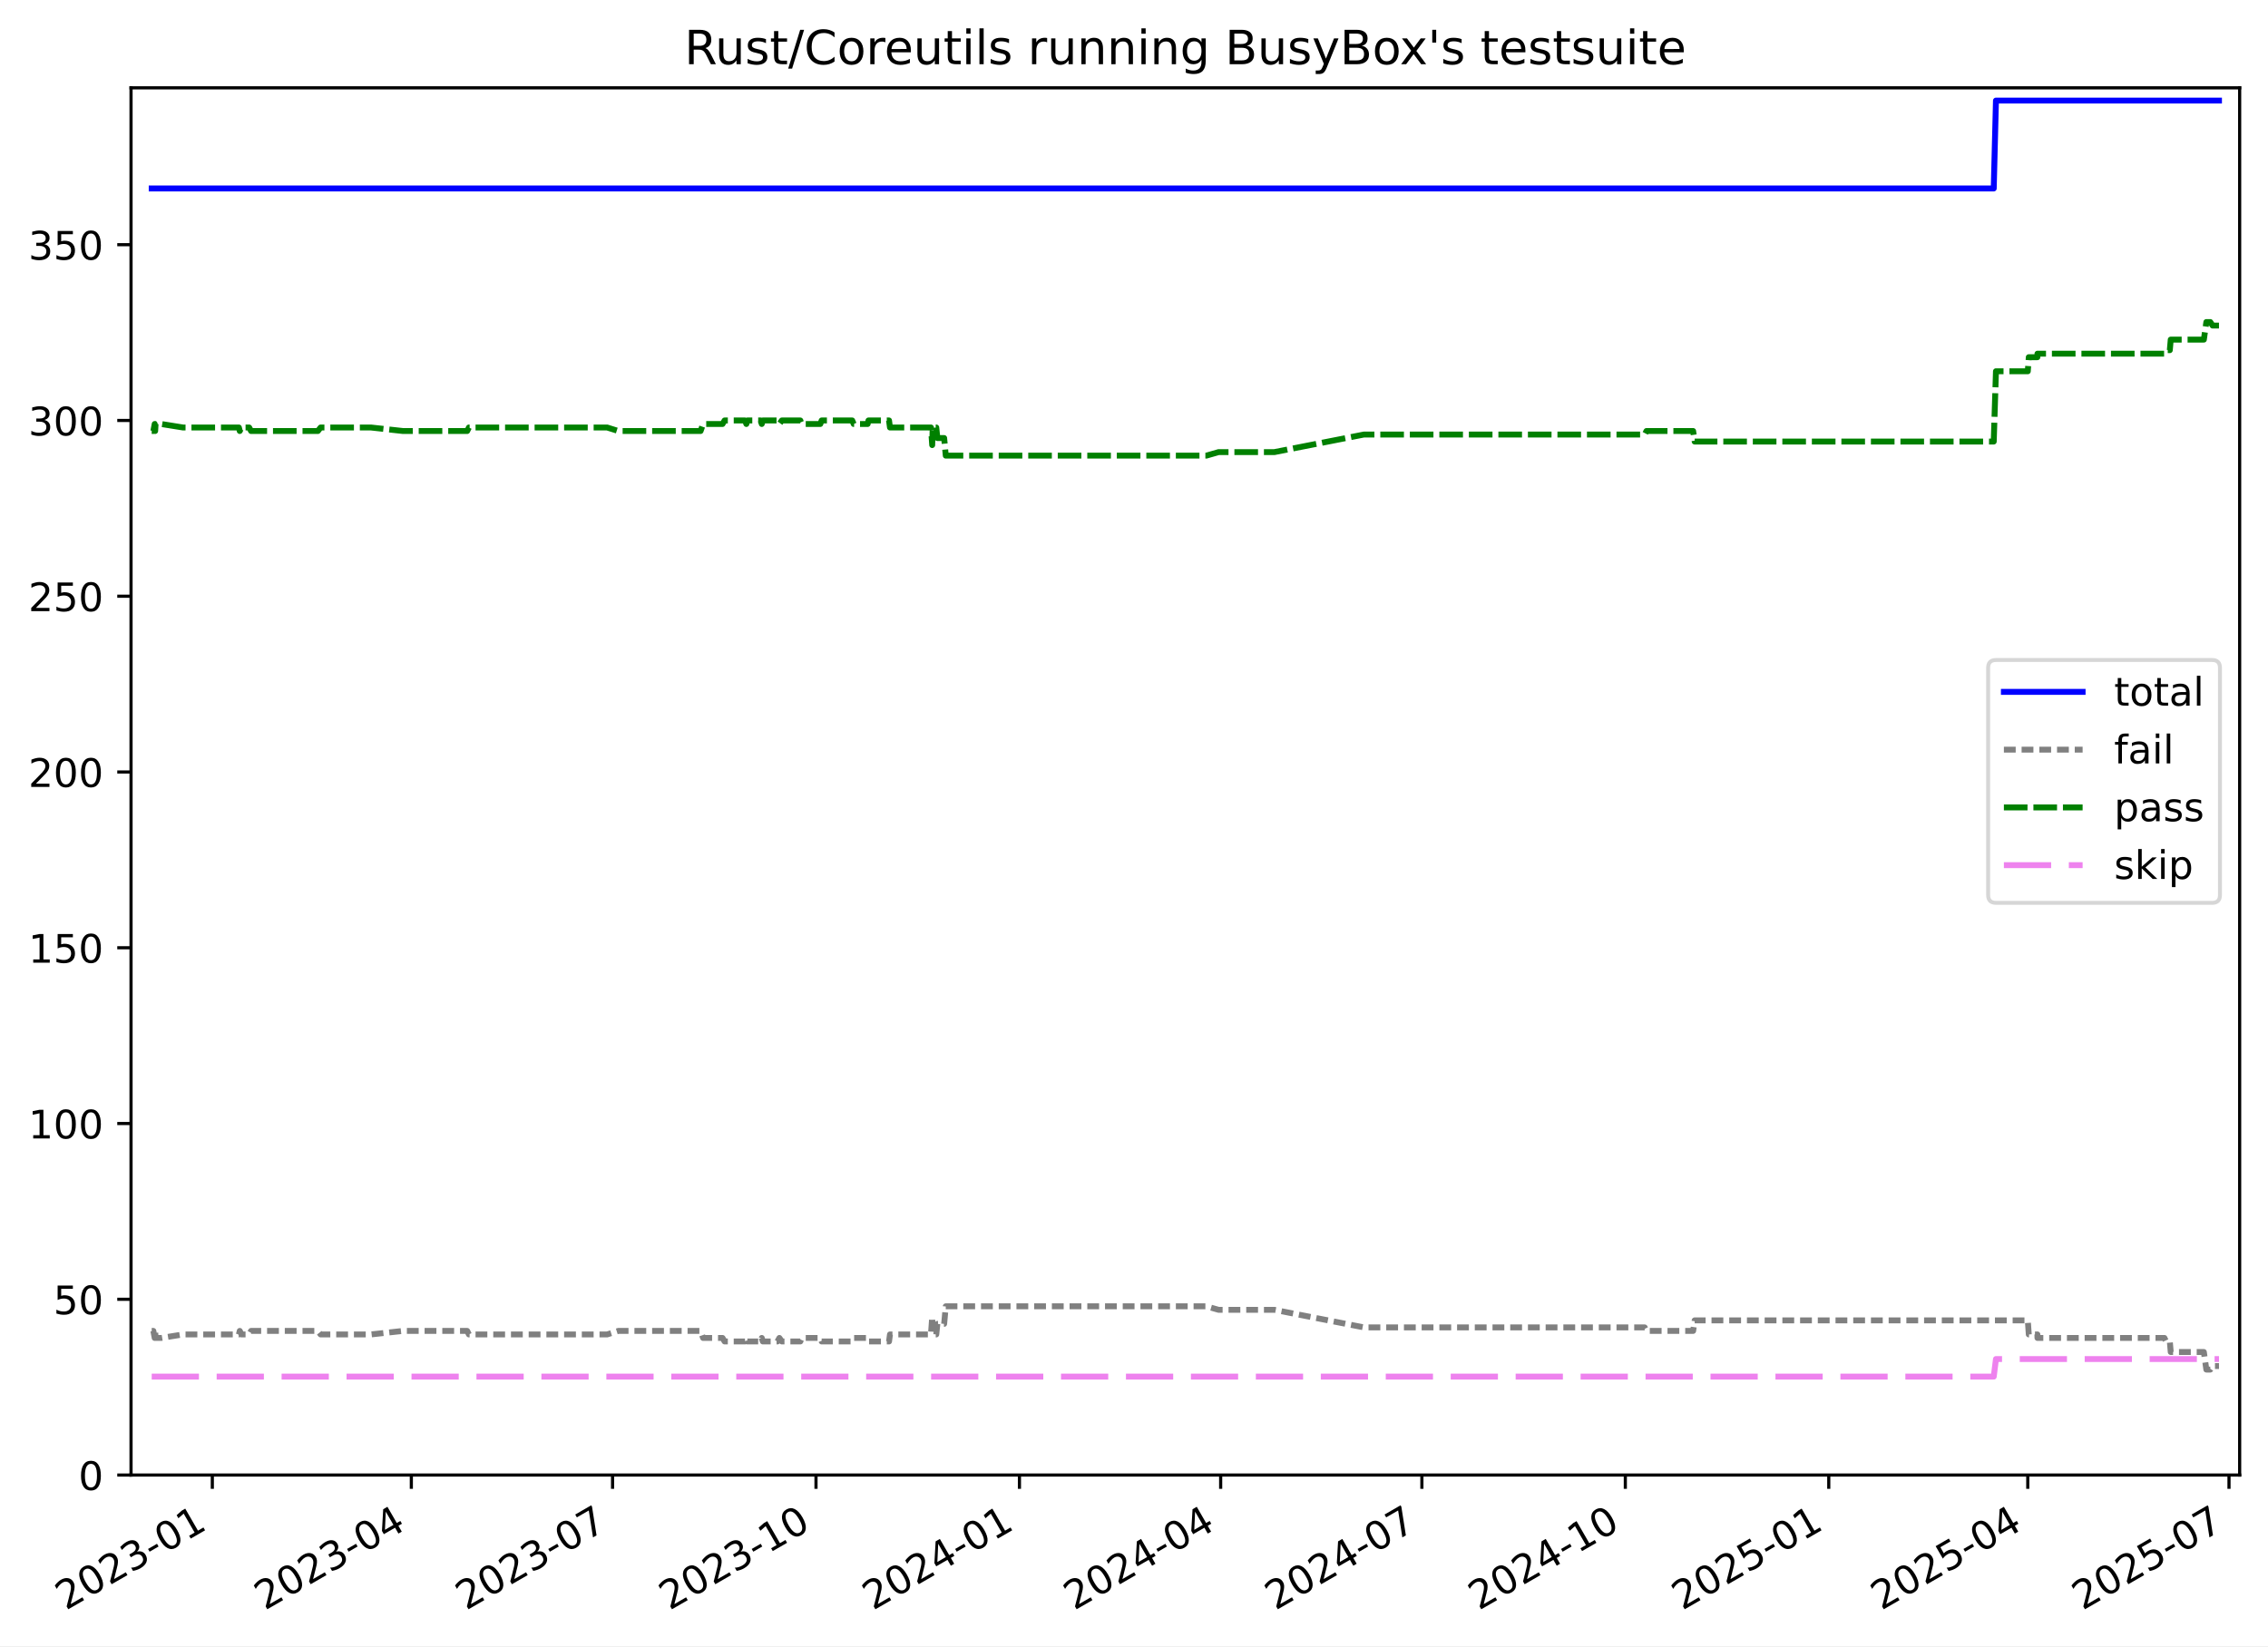
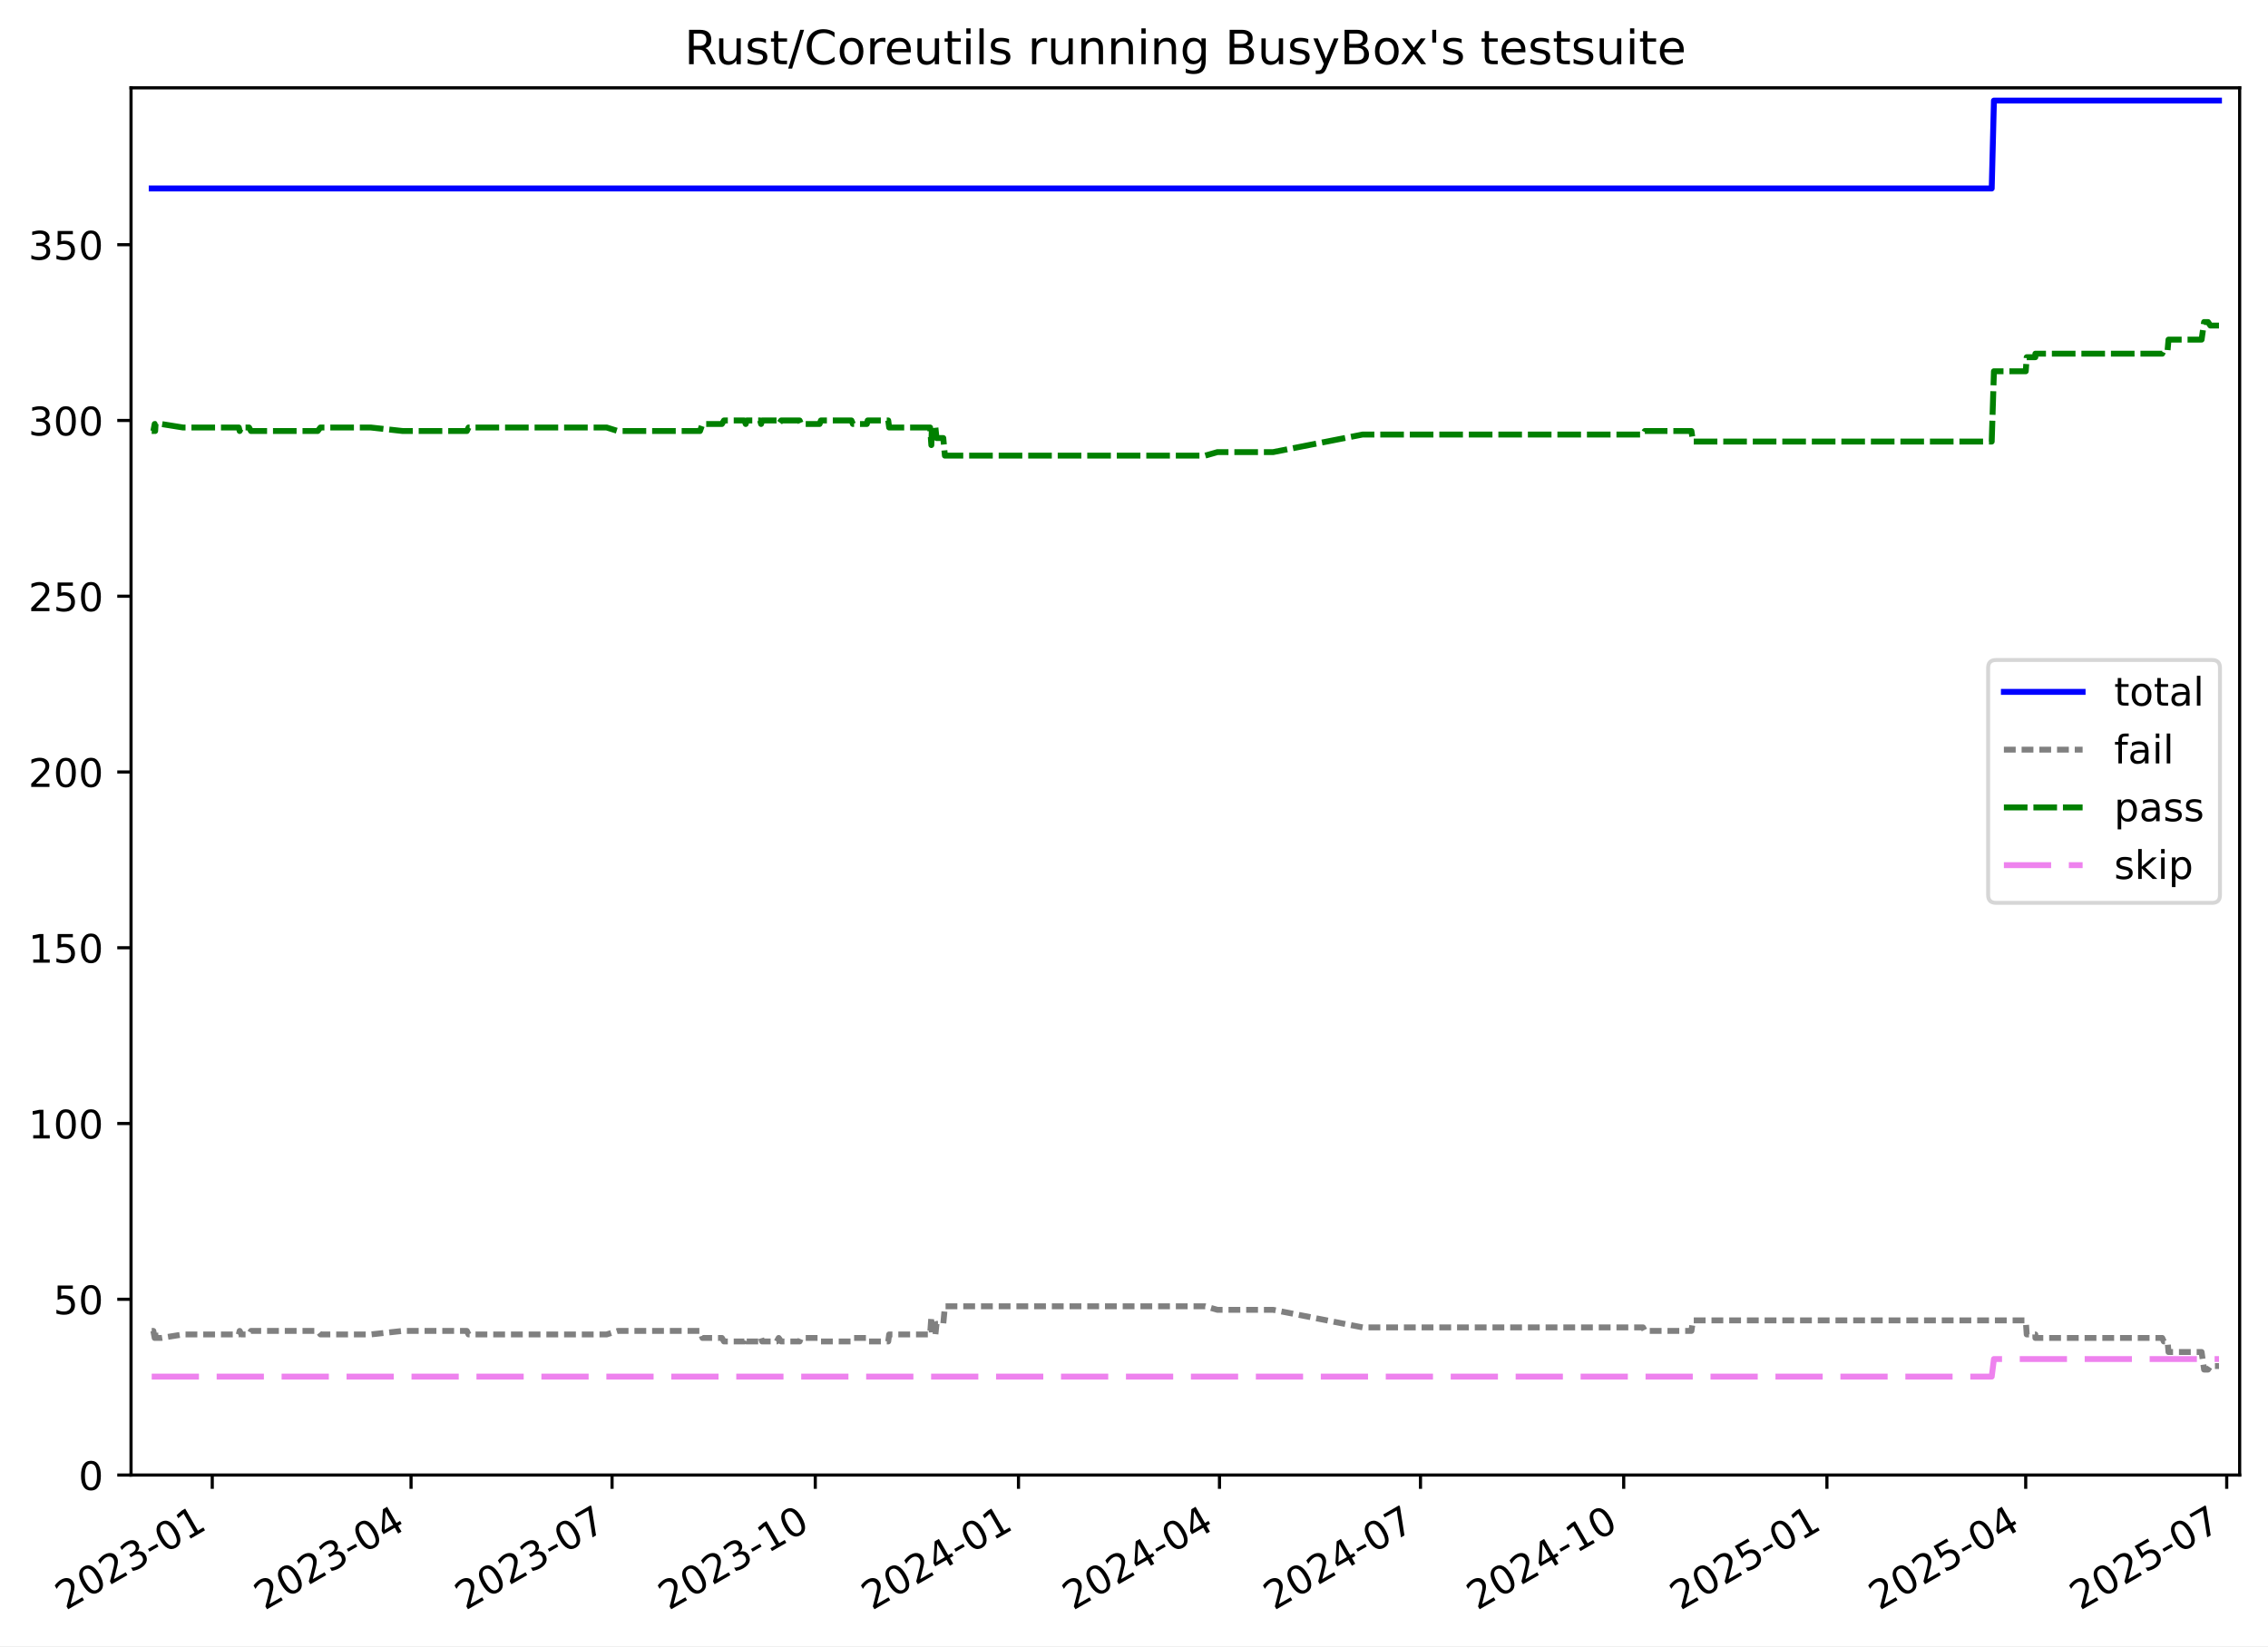
<svg xmlns="http://www.w3.org/2000/svg" xmlns:xlink="http://www.w3.org/1999/xlink" width="576.168pt" height="418.303pt" viewBox="0 0 576.168 418.303" version="1.1">
  <defs>
    <style type="text/css">*{stroke-linejoin: round; stroke-linecap: butt}</style>
  </defs>
  <g id="figure_1">
    <g id="patch_1">
      <path d="M -0 418.303  L 576.168 418.303  L 576.168 0  L -0 0  z " style="fill: #ffffff" />
    </g>
    <g id="axes_1">
      <g id="patch_2">
        <path d="M 33.288 374.83  L 568.967 374.83  L 568.967 22.318  L 33.288 22.318  z " style="fill: #ffffff" />
      </g>
      <g id="matplotlib.axis_1">
        <g id="xtick_1">
          <g id="line2d_1">
            <defs>
-               <path id="ma44387eeb8" d="M 0 0  L 0 3.5  " style="stroke: #000000; stroke-width: 0.8" />
+               <path id="mb02ea07ce1" d="M 0 0  L 0 3.5  " style="stroke: #000000; stroke-width: 0.8" />
            </defs>
            <g>
-               <use xlink:href="#ma44387eeb8" x="53.938" y="374.83" style="stroke: #000000; stroke-width: 0.8" />
+               <use xlink:href="#mb02ea07ce1" x="53.921" y="374.83" style="stroke: #000000; stroke-width: 0.8" />
            </g>
          </g>
          <g id="text_1">
-             <g transform="translate(16.71353 409.302) rotate(-30) scale(0.1 -0.1)">
+             <g transform="translate(16.69661 409.302) rotate(-30) scale(0.1 -0.1)">
              <defs>
                <path id="DejaVuSans-32" d="M 1228 531  L 3431 531  L 3431 0  L 469 0  L 469 531  Q 828 903 1448 1529  Q 2069 2156 2228 2338  Q 2531 2678 2651 2914  Q 2772 3150 2772 3378  Q 2772 3750 2511 3984  Q 2250 4219 1831 4219  Q 1534 4219 1204 4116  Q 875 4013 500 3803  L 500 4441  Q 881 4594 1212 4672  Q 1544 4750 1819 4750  Q 2544 4750 2975 4387  Q 3406 4025 3406 3419  Q 3406 3131 3298 2873  Q 3191 2616 2906 2266  Q 2828 2175 2409 1742  Q 1991 1309 1228 531  z " transform="scale(0.015625)" />
                <path id="DejaVuSans-30" d="M 2034 4250  Q 1547 4250 1301 3770  Q 1056 3291 1056 2328  Q 1056 1369 1301 889  Q 1547 409 2034 409  Q 2525 409 2770 889  Q 3016 1369 3016 2328  Q 3016 3291 2770 3770  Q 2525 4250 2034 4250  z M 2034 4750  Q 2819 4750 3233 4129  Q 3647 3509 3647 2328  Q 3647 1150 3233 529  Q 2819 -91 2034 -91  Q 1250 -91 836 529  Q 422 1150 422 2328  Q 422 3509 836 4129  Q 1250 4750 2034 4750  z " transform="scale(0.015625)" />
                <path id="DejaVuSans-33" d="M 2597 2516  Q 3050 2419 3304 2112  Q 3559 1806 3559 1356  Q 3559 666 3084 287  Q 2609 -91 1734 -91  Q 1441 -91 1130 -33  Q 819 25 488 141  L 488 750  Q 750 597 1062 519  Q 1375 441 1716 441  Q 2309 441 2620 675  Q 2931 909 2931 1356  Q 2931 1769 2642 2001  Q 2353 2234 1838 2234  L 1294 2234  L 1294 2753  L 1863 2753  Q 2328 2753 2575 2939  Q 2822 3125 2822 3475  Q 2822 3834 2567 4026  Q 2313 4219 1838 4219  Q 1578 4219 1281 4162  Q 984 4106 628 3988  L 628 4550  Q 988 4650 1302 4700  Q 1616 4750 1894 4750  Q 2613 4750 3031 4423  Q 3450 4097 3450 3541  Q 3450 3153 3228 2886  Q 3006 2619 2597 2516  z " transform="scale(0.015625)" />
                <path id="DejaVuSans-2d" d="M 313 2009  L 1997 2009  L 1997 1497  L 313 1497  L 313 2009  z " transform="scale(0.015625)" />
                <path id="DejaVuSans-31" d="M 794 531  L 1825 531  L 1825 4091  L 703 3866  L 703 4441  L 1819 4666  L 2450 4666  L 2450 531  L 3481 531  L 3481 0  L 794 0  L 794 531  z " transform="scale(0.015625)" />
              </defs>
              <use xlink:href="#DejaVuSans-32" />
              <use xlink:href="#DejaVuSans-30" x="63.623" />
              <use xlink:href="#DejaVuSans-32" x="127.246" />
              <use xlink:href="#DejaVuSans-33" x="190.869" />
              <use xlink:href="#DejaVuSans-2d" x="254.492" />
              <use xlink:href="#DejaVuSans-30" x="290.576" />
              <use xlink:href="#DejaVuSans-31" x="354.199" />
            </g>
          </g>
        </g>
        <g id="xtick_2">
          <g id="line2d_2">
            <g>
-               <use xlink:href="#ma44387eeb8" x="104.497" y="374.83" style="stroke: #000000; stroke-width: 0.8" />
+               <use xlink:href="#mb02ea07ce1" x="104.424" y="374.83" style="stroke: #000000; stroke-width: 0.8" />
            </g>
          </g>
          <g id="text_2">
-             <g transform="translate(67.27169 409.302) rotate(-30) scale(0.1 -0.1)">
+             <g transform="translate(67.19921 409.302) rotate(-30) scale(0.1 -0.1)">
              <defs>
                <path id="DejaVuSans-34" d="M 2419 4116  L 825 1625  L 2419 1625  L 2419 4116  z M 2253 4666  L 3047 4666  L 3047 1625  L 3713 1625  L 3713 1100  L 3047 1100  L 3047 0  L 2419 0  L 2419 1100  L 313 1100  L 313 1709  L 2253 4666  z " transform="scale(0.015625)" />
              </defs>
              <use xlink:href="#DejaVuSans-32" />
              <use xlink:href="#DejaVuSans-30" x="63.623" />
              <use xlink:href="#DejaVuSans-32" x="127.246" />
              <use xlink:href="#DejaVuSans-33" x="190.869" />
              <use xlink:href="#DejaVuSans-2d" x="254.492" />
              <use xlink:href="#DejaVuSans-30" x="290.576" />
              <use xlink:href="#DejaVuSans-34" x="354.199" />
            </g>
          </g>
        </g>
        <g id="xtick_3">
          <g id="line2d_3">
            <g>
-               <use xlink:href="#ma44387eeb8" x="155.616" y="374.83" style="stroke: #000000; stroke-width: 0.8" />
+               <use xlink:href="#mb02ea07ce1" x="155.488" y="374.83" style="stroke: #000000; stroke-width: 0.8" />
            </g>
          </g>
          <g id="text_3">
-             <g transform="translate(118.3916 409.302) rotate(-30) scale(0.1 -0.1)">
+             <g transform="translate(118.263 409.302) rotate(-30) scale(0.1 -0.1)">
              <defs>
                <path id="DejaVuSans-37" d="M 525 4666  L 3525 4666  L 3525 4397  L 1831 0  L 1172 0  L 2766 4134  L 525 4134  L 525 4666  z " transform="scale(0.015625)" />
              </defs>
              <use xlink:href="#DejaVuSans-32" />
              <use xlink:href="#DejaVuSans-30" x="63.623" />
              <use xlink:href="#DejaVuSans-32" x="127.246" />
              <use xlink:href="#DejaVuSans-33" x="190.869" />
              <use xlink:href="#DejaVuSans-2d" x="254.492" />
              <use xlink:href="#DejaVuSans-30" x="290.576" />
              <use xlink:href="#DejaVuSans-37" x="354.199" />
            </g>
          </g>
        </g>
        <g id="xtick_4">
          <g id="line2d_4">
            <g>
-               <use xlink:href="#ma44387eeb8" x="207.298" y="374.83" style="stroke: #000000; stroke-width: 0.8" />
+               <use xlink:href="#mb02ea07ce1" x="207.113" y="374.83" style="stroke: #000000; stroke-width: 0.8" />
            </g>
          </g>
          <g id="text_4">
-             <g transform="translate(170.0733 409.302) rotate(-30) scale(0.1 -0.1)">
+             <g transform="translate(169.8878 409.302) rotate(-30) scale(0.1 -0.1)">
              <use xlink:href="#DejaVuSans-32" />
              <use xlink:href="#DejaVuSans-30" x="63.623" />
              <use xlink:href="#DejaVuSans-32" x="127.246" />
              <use xlink:href="#DejaVuSans-33" x="190.869" />
              <use xlink:href="#DejaVuSans-2d" x="254.492" />
              <use xlink:href="#DejaVuSans-31" x="290.576" />
              <use xlink:href="#DejaVuSans-30" x="354.199" />
            </g>
          </g>
        </g>
        <g id="xtick_5">
          <g id="line2d_5">
            <g>
-               <use xlink:href="#ma44387eeb8" x="258.98" y="374.83" style="stroke: #000000; stroke-width: 0.8" />
+               <use xlink:href="#mb02ea07ce1" x="258.738" y="374.83" style="stroke: #000000; stroke-width: 0.8" />
            </g>
          </g>
          <g id="text_5">
-             <g transform="translate(221.7549 409.302) rotate(-30) scale(0.1 -0.1)">
+             <g transform="translate(221.5127 409.302) rotate(-30) scale(0.1 -0.1)">
              <use xlink:href="#DejaVuSans-32" />
              <use xlink:href="#DejaVuSans-30" x="63.623" />
              <use xlink:href="#DejaVuSans-32" x="127.246" />
              <use xlink:href="#DejaVuSans-34" x="190.869" />
              <use xlink:href="#DejaVuSans-2d" x="254.492" />
              <use xlink:href="#DejaVuSans-30" x="290.576" />
              <use xlink:href="#DejaVuSans-31" x="354.199" />
            </g>
          </g>
        </g>
        <g id="xtick_6">
          <g id="line2d_6">
            <g>
-               <use xlink:href="#ma44387eeb8" x="310.1" y="374.83" style="stroke: #000000; stroke-width: 0.8" />
+               <use xlink:href="#mb02ea07ce1" x="309.801" y="374.83" style="stroke: #000000; stroke-width: 0.8" />
            </g>
          </g>
          <g id="text_6">
-             <g transform="translate(272.8748 409.302) rotate(-30) scale(0.1 -0.1)">
+             <g transform="translate(272.5765 409.302) rotate(-30) scale(0.1 -0.1)">
              <use xlink:href="#DejaVuSans-32" />
              <use xlink:href="#DejaVuSans-30" x="63.623" />
              <use xlink:href="#DejaVuSans-32" x="127.246" />
              <use xlink:href="#DejaVuSans-34" x="190.869" />
              <use xlink:href="#DejaVuSans-2d" x="254.492" />
              <use xlink:href="#DejaVuSans-30" x="290.576" />
              <use xlink:href="#DejaVuSans-34" x="354.199" />
            </g>
          </g>
        </g>
        <g id="xtick_7">
          <g id="line2d_7">
            <g>
-               <use xlink:href="#ma44387eeb8" x="361.22" y="374.83" style="stroke: #000000; stroke-width: 0.8" />
+               <use xlink:href="#mb02ea07ce1" x="360.865" y="374.83" style="stroke: #000000; stroke-width: 0.8" />
            </g>
          </g>
          <g id="text_7">
-             <g transform="translate(323.9948 409.302) rotate(-30) scale(0.1 -0.1)">
+             <g transform="translate(323.6402 409.302) rotate(-30) scale(0.1 -0.1)">
              <use xlink:href="#DejaVuSans-32" />
              <use xlink:href="#DejaVuSans-30" x="63.623" />
              <use xlink:href="#DejaVuSans-32" x="127.246" />
              <use xlink:href="#DejaVuSans-34" x="190.869" />
              <use xlink:href="#DejaVuSans-2d" x="254.492" />
              <use xlink:href="#DejaVuSans-30" x="290.576" />
              <use xlink:href="#DejaVuSans-37" x="354.199" />
            </g>
          </g>
        </g>
        <g id="xtick_8">
          <g id="line2d_8">
            <g>
-               <use xlink:href="#ma44387eeb8" x="412.901" y="374.83" style="stroke: #000000; stroke-width: 0.8" />
+               <use xlink:href="#mb02ea07ce1" x="412.49" y="374.83" style="stroke: #000000; stroke-width: 0.8" />
            </g>
          </g>
          <g id="text_8">
-             <g transform="translate(375.6764 409.302) rotate(-30) scale(0.1 -0.1)">
+             <g transform="translate(375.2651 409.302) rotate(-30) scale(0.1 -0.1)">
              <use xlink:href="#DejaVuSans-32" />
              <use xlink:href="#DejaVuSans-30" x="63.623" />
              <use xlink:href="#DejaVuSans-32" x="127.246" />
              <use xlink:href="#DejaVuSans-34" x="190.869" />
              <use xlink:href="#DejaVuSans-2d" x="254.492" />
              <use xlink:href="#DejaVuSans-31" x="290.576" />
              <use xlink:href="#DejaVuSans-30" x="354.199" />
            </g>
          </g>
        </g>
        <g id="xtick_9">
          <g id="line2d_9">
            <g>
-               <use xlink:href="#ma44387eeb8" x="464.583" y="374.83" style="stroke: #000000; stroke-width: 0.8" />
+               <use xlink:href="#mb02ea07ce1" x="464.115" y="374.83" style="stroke: #000000; stroke-width: 0.8" />
            </g>
          </g>
          <g id="text_9">
-             <g transform="translate(427.3581 409.302) rotate(-30) scale(0.1 -0.1)">
+             <g transform="translate(426.89 409.302) rotate(-30) scale(0.1 -0.1)">
              <defs>
                <path id="DejaVuSans-35" d="M 691 4666  L 3169 4666  L 3169 4134  L 1269 4134  L 1269 2991  Q 1406 3038 1543 3061  Q 1681 3084 1819 3084  Q 2600 3084 3056 2656  Q 3513 2228 3513 1497  Q 3513 744 3044 326  Q 2575 -91 1722 -91  Q 1428 -91 1123 -41  Q 819 9 494 109  L 494 744  Q 775 591 1075 516  Q 1375 441 1709 441  Q 2250 441 2565 725  Q 2881 1009 2881 1497  Q 2881 1984 2565 2268  Q 2250 2553 1709 2553  Q 1456 2553 1204 2497  Q 953 2441 691 2322  L 691 4666  z " transform="scale(0.015625)" />
              </defs>
              <use xlink:href="#DejaVuSans-32" />
              <use xlink:href="#DejaVuSans-30" x="63.623" />
              <use xlink:href="#DejaVuSans-32" x="127.246" />
              <use xlink:href="#DejaVuSans-35" x="190.869" />
              <use xlink:href="#DejaVuSans-2d" x="254.492" />
              <use xlink:href="#DejaVuSans-30" x="290.576" />
              <use xlink:href="#DejaVuSans-31" x="354.199" />
            </g>
          </g>
        </g>
        <g id="xtick_10">
          <g id="line2d_10">
            <g>
-               <use xlink:href="#ma44387eeb8" x="515.141" y="374.83" style="stroke: #000000; stroke-width: 0.8" />
+               <use xlink:href="#mb02ea07ce1" x="514.617" y="374.83" style="stroke: #000000; stroke-width: 0.8" />
            </g>
          </g>
          <g id="text_10">
-             <g transform="translate(477.9163 409.302) rotate(-30) scale(0.1 -0.1)">
+             <g transform="translate(477.3926 409.302) rotate(-30) scale(0.1 -0.1)">
              <use xlink:href="#DejaVuSans-32" />
              <use xlink:href="#DejaVuSans-30" x="63.623" />
              <use xlink:href="#DejaVuSans-32" x="127.246" />
              <use xlink:href="#DejaVuSans-35" x="190.869" />
              <use xlink:href="#DejaVuSans-2d" x="254.492" />
              <use xlink:href="#DejaVuSans-30" x="290.576" />
              <use xlink:href="#DejaVuSans-34" x="354.199" />
            </g>
          </g>
        </g>
        <g id="xtick_11">
          <g id="line2d_11">
            <g>
-               <use xlink:href="#ma44387eeb8" x="566.261" y="374.83" style="stroke: #000000; stroke-width: 0.8" />
+               <use xlink:href="#mb02ea07ce1" x="565.681" y="374.83" style="stroke: #000000; stroke-width: 0.8" />
            </g>
          </g>
          <g id="text_11">
-             <g transform="translate(529.0362 409.302) rotate(-30) scale(0.1 -0.1)">
+             <g transform="translate(528.4563 409.302) rotate(-30) scale(0.1 -0.1)">
              <use xlink:href="#DejaVuSans-32" />
              <use xlink:href="#DejaVuSans-30" x="63.623" />
              <use xlink:href="#DejaVuSans-32" x="127.246" />
              <use xlink:href="#DejaVuSans-35" x="190.869" />
              <use xlink:href="#DejaVuSans-2d" x="254.492" />
              <use xlink:href="#DejaVuSans-30" x="290.576" />
              <use xlink:href="#DejaVuSans-37" x="354.199" />
            </g>
          </g>
        </g>
      </g>
      <g id="matplotlib.axis_2">
        <g id="ytick_1">
          <g id="line2d_12">
            <defs>
-               <path id="mda2f34e449" d="M 0 0  L -3.5 0  " style="stroke: #000000; stroke-width: 0.8" />
+               <path id="mafbfafbec5" d="M 0 0  L -3.5 0  " style="stroke: #000000; stroke-width: 0.8" />
            </defs>
            <g>
-               <use xlink:href="#mda2f34e449" x="33.288" y="374.83" style="stroke: #000000; stroke-width: 0.8" />
+               <use xlink:href="#mafbfafbec5" x="33.288" y="374.83" style="stroke: #000000; stroke-width: 0.8" />
            </g>
          </g>
          <g id="text_12">
            <g transform="translate(19.925 378.6293) scale(0.1 -0.1)">
              <use xlink:href="#DejaVuSans-30" />
            </g>
          </g>
        </g>
        <g id="ytick_2">
          <g id="line2d_13">
            <g>
-               <use xlink:href="#mda2f34e449" x="33.288" y="330.167" style="stroke: #000000; stroke-width: 0.8" />
+               <use xlink:href="#mafbfafbec5" x="33.288" y="330.167" style="stroke: #000000; stroke-width: 0.8" />
            </g>
          </g>
          <g id="text_13">
            <g transform="translate(13.5625 333.9657) scale(0.1 -0.1)">
              <use xlink:href="#DejaVuSans-35" />
              <use xlink:href="#DejaVuSans-30" x="63.623" />
            </g>
          </g>
        </g>
        <g id="ytick_3">
          <g id="line2d_14">
            <g>
-               <use xlink:href="#mda2f34e449" x="33.288" y="285.503" style="stroke: #000000; stroke-width: 0.8" />
+               <use xlink:href="#mafbfafbec5" x="33.288" y="285.503" style="stroke: #000000; stroke-width: 0.8" />
            </g>
          </g>
          <g id="text_14">
            <g transform="translate(7.2 289.3021) scale(0.1 -0.1)">
              <use xlink:href="#DejaVuSans-31" />
              <use xlink:href="#DejaVuSans-30" x="63.623" />
              <use xlink:href="#DejaVuSans-30" x="127.246" />
            </g>
          </g>
        </g>
        <g id="ytick_4">
          <g id="line2d_15">
            <g>
-               <use xlink:href="#mda2f34e449" x="33.288" y="240.839" style="stroke: #000000; stroke-width: 0.8" />
+               <use xlink:href="#mafbfafbec5" x="33.288" y="240.839" style="stroke: #000000; stroke-width: 0.8" />
            </g>
          </g>
          <g id="text_15">
            <g transform="translate(7.2 244.6385) scale(0.1 -0.1)">
              <use xlink:href="#DejaVuSans-31" />
              <use xlink:href="#DejaVuSans-35" x="63.623" />
              <use xlink:href="#DejaVuSans-30" x="127.246" />
            </g>
          </g>
        </g>
        <g id="ytick_5">
          <g id="line2d_16">
            <g>
-               <use xlink:href="#mda2f34e449" x="33.288" y="196.176" style="stroke: #000000; stroke-width: 0.8" />
+               <use xlink:href="#mafbfafbec5" x="33.288" y="196.176" style="stroke: #000000; stroke-width: 0.8" />
            </g>
          </g>
          <g id="text_16">
            <g transform="translate(7.2 199.9749) scale(0.1 -0.1)">
              <use xlink:href="#DejaVuSans-32" />
              <use xlink:href="#DejaVuSans-30" x="63.623" />
              <use xlink:href="#DejaVuSans-30" x="127.246" />
            </g>
          </g>
        </g>
        <g id="ytick_6">
          <g id="line2d_17">
            <g>
-               <use xlink:href="#mda2f34e449" x="33.288" y="151.512" style="stroke: #000000; stroke-width: 0.8" />
+               <use xlink:href="#mafbfafbec5" x="33.288" y="151.512" style="stroke: #000000; stroke-width: 0.8" />
            </g>
          </g>
          <g id="text_17">
            <g transform="translate(7.2 155.3113) scale(0.1 -0.1)">
              <use xlink:href="#DejaVuSans-32" />
              <use xlink:href="#DejaVuSans-35" x="63.623" />
              <use xlink:href="#DejaVuSans-30" x="127.246" />
            </g>
          </g>
        </g>
        <g id="ytick_7">
          <g id="line2d_18">
            <g>
-               <use xlink:href="#mda2f34e449" x="33.288" y="106.848" style="stroke: #000000; stroke-width: 0.8" />
+               <use xlink:href="#mafbfafbec5" x="33.288" y="106.848" style="stroke: #000000; stroke-width: 0.8" />
            </g>
          </g>
          <g id="text_18">
            <g transform="translate(7.2 110.6477) scale(0.1 -0.1)">
              <use xlink:href="#DejaVuSans-33" />
              <use xlink:href="#DejaVuSans-30" x="63.623" />
              <use xlink:href="#DejaVuSans-30" x="127.246" />
            </g>
          </g>
        </g>
        <g id="ytick_8">
          <g id="line2d_19">
            <g>
-               <use xlink:href="#mda2f34e449" x="33.288" y="62.185" style="stroke: #000000; stroke-width: 0.8" />
+               <use xlink:href="#mafbfafbec5" x="33.288" y="62.185" style="stroke: #000000; stroke-width: 0.8" />
            </g>
          </g>
          <g id="text_19">
            <g transform="translate(7.2 65.98408) scale(0.1 -0.1)">
              <use xlink:href="#DejaVuSans-33" />
              <use xlink:href="#DejaVuSans-35" x="63.623" />
              <use xlink:href="#DejaVuSans-30" x="127.246" />
            </g>
          </g>
        </g>
      </g>
      <g id="line2d_20">
-         <path d="M 38.539 47.893  L 506.495 47.893  L 507.058 25.561  L 563.716 25.561  L 563.716 25.561  " clip-path="url(#p9e2484f885)" style="fill: none; stroke: #0000ff; stroke-width: 1.5; stroke-linecap: square" />
+         <path d="M 38.539 47.893  L 505.981 47.893  L 506.544 25.561  L 563.716 25.561  L 563.716 25.561  " clip-path="url(#p3bcaba096d)" style="fill: none; stroke: #0000ff; stroke-width: 1.5; stroke-linecap: square" />
      </g>
      <g id="line2d_21">
-         <path d="M 38.539 338.206  L 38.957 338.206  L 39.297 339.993  L 39.418 338.206  L 39.522 339.993  L 40.947 339.993  L 46.508 339.099  L 60.685 339.099  L 60.908 338.206  L 61.349 339.099  L 63.297 339.099  L 63.781 338.206  L 80.755 338.206  L 81.45 339.099  L 94.241 339.099  L 102.38 338.206  L 118.685 338.206  L 119.122 339.099  L 154.239 339.099  L 157.084 338.206  L 177.981 338.206  L 178.612 339.993  L 183.551 339.993  L 184.082 340.886  L 189.258 340.886  L 189.609 339.993  L 189.86 340.886  L 193.264 340.886  L 193.521 339.993  L 193.792 340.886  L 197.498 340.886  L 197.999 339.993  L 198.625 340.886  L 203.315 340.886  L 203.684 339.993  L 208.394 339.993  L 208.733 340.886  L 216.494 340.886  L 216.876 339.993  L 220.416 339.993  L 220.63 340.886  L 225.853 340.886  L 226.09 339.099  L 236.502 339.099  L 236.819 334.633  L 236.942 339.099  L 237.853 339.099  L 238.131 336.419  L 239.855 336.419  L 240.264 331.953  L 306.468 331.953  L 309.58 332.846  L 323.737 332.846  L 346.505 337.313  L 417.819 337.313  L 418.278 338.206  L 430.129 338.206  L 430.519 335.526  L 515.15 335.526  L 515.396 339.099  L 517.581 339.099  L 517.601 339.993  L 549.858 339.993  L 550.264 340.886  L 551.225 340.886  L 551.457 343.566  L 559.872 343.566  L 560.506 348.032  L 561.506 348.032  L 562.099 347.139  L 563.716 347.139  L 563.716 347.139  " clip-path="url(#p9e2484f885)" style="fill: none; stroke-dasharray: 3,1.5; stroke-dashoffset: 0; stroke: #808080; stroke-width: 1.5" />
+         <path d="M 38.539 338.206  L 38.957 338.206  L 39.297 339.993  L 39.417 338.206  L 39.521 339.993  L 40.944 339.993  L 46.499 339.099  L 60.661 339.099  L 60.884 338.206  L 61.324 339.099  L 63.269 339.099  L 63.754 338.206  L 80.709 338.206  L 81.403 339.099  L 94.18 339.099  L 102.31 338.206  L 118.597 338.206  L 119.033 339.099  L 154.112 339.099  L 156.954 338.206  L 177.827 338.206  L 178.458 339.993  L 183.392 339.993  L 183.922 340.886  L 189.092 340.886  L 189.443 339.993  L 189.694 340.886  L 193.094 340.886  L 193.351 339.993  L 193.621 340.886  L 197.323 340.886  L 197.823 339.993  L 198.449 340.886  L 203.134 340.886  L 203.502 339.993  L 208.207 339.993  L 208.546 340.886  L 216.299 340.886  L 216.68 339.993  L 220.216 339.993  L 220.43 340.886  L 225.648 340.886  L 225.884 339.099  L 236.285 339.099  L 236.601 334.633  L 236.724 339.099  L 237.634 339.099  L 237.912 336.419  L 239.633 336.419  L 240.042 331.953  L 306.174 331.953  L 309.283 332.846  L 323.423 332.846  L 346.167 337.313  L 417.402 337.313  L 417.861 338.206  L 429.698 338.206  L 430.088 335.526  L 514.626 335.526  L 514.872 339.099  L 517.055 339.099  L 517.075 339.993  L 549.296 339.993  L 549.702 340.886  L 550.661 340.886  L 550.893 343.566  L 559.3 343.566  L 559.932 348.032  L 560.931 348.032  L 561.524 347.139  L 563.716 347.139  L 563.716 347.139  " clip-path="url(#p3bcaba096d)" style="fill: none; stroke-dasharray: 3,1.5; stroke-dashoffset: 0; stroke: #808080; stroke-width: 1.5" />
      </g>
      <g id="line2d_22">
-         <path d="M 38.539 109.528  L 38.957 109.528  L 39.297 107.742  L 39.418 109.528  L 39.522 107.742  L 40.947 107.742  L 46.508 108.635  L 60.685 108.635  L 60.908 109.528  L 61.349 108.635  L 63.297 108.635  L 63.781 109.528  L 80.755 109.528  L 81.45 108.635  L 94.241 108.635  L 102.38 109.528  L 118.685 109.528  L 119.122 108.635  L 154.239 108.635  L 157.084 109.528  L 177.981 109.528  L 178.612 107.742  L 183.551 107.742  L 184.082 106.848  L 189.258 106.848  L 189.609 107.742  L 189.86 106.848  L 193.264 106.848  L 193.521 107.742  L 193.792 106.848  L 197.498 106.848  L 197.999 107.742  L 198.625 106.848  L 203.315 106.848  L 203.684 107.742  L 208.394 107.742  L 208.733 106.848  L 216.494 106.848  L 216.876 107.742  L 220.416 107.742  L 220.63 106.848  L 225.853 106.848  L 226.09 108.635  L 236.502 108.635  L 236.819 113.101  L 236.942 108.635  L 237.853 108.635  L 238.131 111.315  L 239.855 111.315  L 240.264 115.781  L 306.468 115.781  L 309.58 114.888  L 323.737 114.888  L 346.505 110.422  L 417.819 110.422  L 418.278 109.528  L 430.129 109.528  L 430.519 112.208  L 506.495 112.208  L 507.058 94.343  L 515.15 94.343  L 515.396 90.77  L 517.581 90.77  L 517.601 89.876  L 549.858 89.876  L 550.264 88.983  L 551.225 88.983  L 551.457 86.303  L 559.872 86.303  L 560.506 81.837  L 561.506 81.837  L 562.099 82.73  L 563.716 82.73  L 563.716 82.73  " clip-path="url(#p9e2484f885)" style="fill: none; stroke-dasharray: 6,1.5; stroke-dashoffset: 0; stroke: #008000; stroke-width: 1.5" />
+         <path d="M 38.539 109.528  L 38.957 109.528  L 39.297 107.742  L 39.417 109.528  L 39.521 107.742  L 40.944 107.742  L 46.499 108.635  L 60.661 108.635  L 60.884 109.528  L 61.324 108.635  L 63.269 108.635  L 63.754 109.528  L 80.709 109.528  L 81.403 108.635  L 94.18 108.635  L 102.31 109.528  L 118.597 109.528  L 119.033 108.635  L 154.112 108.635  L 156.954 109.528  L 177.827 109.528  L 178.458 107.742  L 183.392 107.742  L 183.922 106.848  L 189.092 106.848  L 189.443 107.742  L 189.694 106.848  L 193.094 106.848  L 193.351 107.742  L 193.621 106.848  L 197.323 106.848  L 197.823 107.742  L 198.449 106.848  L 203.134 106.848  L 203.502 107.742  L 208.207 107.742  L 208.546 106.848  L 216.299 106.848  L 216.68 107.742  L 220.216 107.742  L 220.43 106.848  L 225.648 106.848  L 225.884 108.635  L 236.285 108.635  L 236.601 113.101  L 236.724 108.635  L 237.634 108.635  L 237.912 111.315  L 239.633 111.315  L 240.042 115.781  L 306.174 115.781  L 309.283 114.888  L 323.423 114.888  L 346.167 110.422  L 417.402 110.422  L 417.861 109.528  L 429.698 109.528  L 430.088 112.208  L 505.981 112.208  L 506.544 94.343  L 514.626 94.343  L 514.872 90.77  L 517.055 90.77  L 517.075 89.876  L 549.296 89.876  L 549.702 88.983  L 550.661 88.983  L 550.893 86.303  L 559.3 86.303  L 559.932 81.837  L 560.931 81.837  L 561.524 82.73  L 563.716 82.73  L 563.716 82.73  " clip-path="url(#p3bcaba096d)" style="fill: none; stroke-dasharray: 6,1.5; stroke-dashoffset: 0; stroke: #008000; stroke-width: 1.5" />
      </g>
      <g id="line2d_23">
-         <path d="M 38.539 349.819  L 506.495 349.819  L 507.058 345.352  L 563.716 345.352  L 563.716 345.352  " clip-path="url(#p9e2484f885)" style="fill: none; stroke-dasharray: 12,4.5; stroke-dashoffset: 0; stroke: #ee82ee; stroke-width: 1.5" />
+         <path d="M 38.539 349.819  L 505.981 349.819  L 506.544 345.352  L 563.716 345.352  L 563.716 345.352  " clip-path="url(#p3bcaba096d)" style="fill: none; stroke-dasharray: 12,4.5; stroke-dashoffset: 0; stroke: #ee82ee; stroke-width: 1.5" />
      </g>
      <g id="patch_3">
        <path d="M 33.288 374.83  L 33.288 22.318  " style="fill: none; stroke: #000000; stroke-width: 0.8; stroke-linejoin: miter; stroke-linecap: square" />
      </g>
      <g id="patch_4">
        <path d="M 568.967 374.83  L 568.967 22.318  " style="fill: none; stroke: #000000; stroke-width: 0.8; stroke-linejoin: miter; stroke-linecap: square" />
      </g>
      <g id="patch_5">
        <path d="M 33.288 374.83  L 568.967 374.83  " style="fill: none; stroke: #000000; stroke-width: 0.8; stroke-linejoin: miter; stroke-linecap: square" />
      </g>
      <g id="patch_6">
        <path d="M 33.288 22.318  L 568.967 22.318  " style="fill: none; stroke: #000000; stroke-width: 0.8; stroke-linejoin: miter; stroke-linecap: square" />
      </g>
      <g id="text_20">
        <g transform="translate(173.8722 16.31812) scale(0.12 -0.12)">
          <defs>
            <path id="DejaVuSans-52" d="M 2841 2188  Q 3044 2119 3236 1894  Q 3428 1669 3622 1275  L 4263 0  L 3584 0  L 2988 1197  Q 2756 1666 2539 1819  Q 2322 1972 1947 1972  L 1259 1972  L 1259 0  L 628 0  L 628 4666  L 2053 4666  Q 2853 4666 3247 4331  Q 3641 3997 3641 3322  Q 3641 2881 3436 2590  Q 3231 2300 2841 2188  z M 1259 4147  L 1259 2491  L 2053 2491  Q 2509 2491 2742 2702  Q 2975 2913 2975 3322  Q 2975 3731 2742 3939  Q 2509 4147 2053 4147  L 1259 4147  z " transform="scale(0.015625)" />
            <path id="DejaVuSans-75" d="M 544 1381  L 544 3500  L 1119 3500  L 1119 1403  Q 1119 906 1312 657  Q 1506 409 1894 409  Q 2359 409 2629 706  Q 2900 1003 2900 1516  L 2900 3500  L 3475 3500  L 3475 0  L 2900 0  L 2900 538  Q 2691 219 2414 64  Q 2138 -91 1772 -91  Q 1169 -91 856 284  Q 544 659 544 1381  z M 1991 3584  L 1991 3584  z " transform="scale(0.015625)" />
            <path id="DejaVuSans-73" d="M 2834 3397  L 2834 2853  Q 2591 2978 2328 3040  Q 2066 3103 1784 3103  Q 1356 3103 1142 2972  Q 928 2841 928 2578  Q 928 2378 1081 2264  Q 1234 2150 1697 2047  L 1894 2003  Q 2506 1872 2764 1633  Q 3022 1394 3022 966  Q 3022 478 2636 193  Q 2250 -91 1575 -91  Q 1294 -91 989 -36  Q 684 19 347 128  L 347 722  Q 666 556 975 473  Q 1284 391 1588 391  Q 1994 391 2212 530  Q 2431 669 2431 922  Q 2431 1156 2273 1281  Q 2116 1406 1581 1522  L 1381 1569  Q 847 1681 609 1914  Q 372 2147 372 2553  Q 372 3047 722 3315  Q 1072 3584 1716 3584  Q 2034 3584 2315 3537  Q 2597 3491 2834 3397  z " transform="scale(0.015625)" />
            <path id="DejaVuSans-74" d="M 1172 4494  L 1172 3500  L 2356 3500  L 2356 3053  L 1172 3053  L 1172 1153  Q 1172 725 1289 603  Q 1406 481 1766 481  L 2356 481  L 2356 0  L 1766 0  Q 1100 0 847 248  Q 594 497 594 1153  L 594 3053  L 172 3053  L 172 3500  L 594 3500  L 594 4494  L 1172 4494  z " transform="scale(0.015625)" />
            <path id="DejaVuSans-2f" d="M 1625 4666  L 2156 4666  L 531 -594  L 0 -594  L 1625 4666  z " transform="scale(0.015625)" />
            <path id="DejaVuSans-43" d="M 4122 4306  L 4122 3641  Q 3803 3938 3442 4084  Q 3081 4231 2675 4231  Q 1875 4231 1450 3742  Q 1025 3253 1025 2328  Q 1025 1406 1450 917  Q 1875 428 2675 428  Q 3081 428 3442 575  Q 3803 722 4122 1019  L 4122 359  Q 3791 134 3420 21  Q 3050 -91 2638 -91  Q 1578 -91 968 557  Q 359 1206 359 2328  Q 359 3453 968 4101  Q 1578 4750 2638 4750  Q 3056 4750 3426 4639  Q 3797 4528 4122 4306  z " transform="scale(0.015625)" />
            <path id="DejaVuSans-6f" d="M 1959 3097  Q 1497 3097 1228 2736  Q 959 2375 959 1747  Q 959 1119 1226 758  Q 1494 397 1959 397  Q 2419 397 2687 759  Q 2956 1122 2956 1747  Q 2956 2369 2687 2733  Q 2419 3097 1959 3097  z M 1959 3584  Q 2709 3584 3137 3096  Q 3566 2609 3566 1747  Q 3566 888 3137 398  Q 2709 -91 1959 -91  Q 1206 -91 779 398  Q 353 888 353 1747  Q 353 2609 779 3096  Q 1206 3584 1959 3584  z " transform="scale(0.015625)" />
            <path id="DejaVuSans-72" d="M 2631 2963  Q 2534 3019 2420 3045  Q 2306 3072 2169 3072  Q 1681 3072 1420 2755  Q 1159 2438 1159 1844  L 1159 0  L 581 0  L 581 3500  L 1159 3500  L 1159 2956  Q 1341 3275 1631 3429  Q 1922 3584 2338 3584  Q 2397 3584 2469 3576  Q 2541 3569 2628 3553  L 2631 2963  z " transform="scale(0.015625)" />
            <path id="DejaVuSans-65" d="M 3597 1894  L 3597 1613  L 953 1613  Q 991 1019 1311 708  Q 1631 397 2203 397  Q 2534 397 2845 478  Q 3156 559 3463 722  L 3463 178  Q 3153 47 2828 -22  Q 2503 -91 2169 -91  Q 1331 -91 842 396  Q 353 884 353 1716  Q 353 2575 817 3079  Q 1281 3584 2069 3584  Q 2775 3584 3186 3129  Q 3597 2675 3597 1894  z M 3022 2063  Q 3016 2534 2758 2815  Q 2500 3097 2075 3097  Q 1594 3097 1305 2825  Q 1016 2553 972 2059  L 3022 2063  z " transform="scale(0.015625)" />
            <path id="DejaVuSans-69" d="M 603 3500  L 1178 3500  L 1178 0  L 603 0  L 603 3500  z M 603 4863  L 1178 4863  L 1178 4134  L 603 4134  L 603 4863  z " transform="scale(0.015625)" />
            <path id="DejaVuSans-6c" d="M 603 4863  L 1178 4863  L 1178 0  L 603 0  L 603 4863  z " transform="scale(0.015625)" />
            <path id="DejaVuSans-20" transform="scale(0.015625)" />
            <path id="DejaVuSans-6e" d="M 3513 2113  L 3513 0  L 2938 0  L 2938 2094  Q 2938 2591 2744 2837  Q 2550 3084 2163 3084  Q 1697 3084 1428 2787  Q 1159 2491 1159 1978  L 1159 0  L 581 0  L 581 3500  L 1159 3500  L 1159 2956  Q 1366 3272 1645 3428  Q 1925 3584 2291 3584  Q 2894 3584 3203 3211  Q 3513 2838 3513 2113  z " transform="scale(0.015625)" />
            <path id="DejaVuSans-67" d="M 2906 1791  Q 2906 2416 2648 2759  Q 2391 3103 1925 3103  Q 1463 3103 1205 2759  Q 947 2416 947 1791  Q 947 1169 1205 825  Q 1463 481 1925 481  Q 2391 481 2648 825  Q 2906 1169 2906 1791  z M 3481 434  Q 3481 -459 3084 -895  Q 2688 -1331 1869 -1331  Q 1566 -1331 1297 -1286  Q 1028 -1241 775 -1147  L 775 -588  Q 1028 -725 1275 -790  Q 1522 -856 1778 -856  Q 2344 -856 2625 -561  Q 2906 -266 2906 331  L 2906 616  Q 2728 306 2450 153  Q 2172 0 1784 0  Q 1141 0 747 490  Q 353 981 353 1791  Q 353 2603 747 3093  Q 1141 3584 1784 3584  Q 2172 3584 2450 3431  Q 2728 3278 2906 2969  L 2906 3500  L 3481 3500  L 3481 434  z " transform="scale(0.015625)" />
            <path id="DejaVuSans-42" d="M 1259 2228  L 1259 519  L 2272 519  Q 2781 519 3026 730  Q 3272 941 3272 1375  Q 3272 1813 3026 2020  Q 2781 2228 2272 2228  L 1259 2228  z M 1259 4147  L 1259 2741  L 2194 2741  Q 2656 2741 2882 2914  Q 3109 3088 3109 3444  Q 3109 3797 2882 3972  Q 2656 4147 2194 4147  L 1259 4147  z M 628 4666  L 2241 4666  Q 2963 4666 3353 4366  Q 3744 4066 3744 3513  Q 3744 3084 3544 2831  Q 3344 2578 2956 2516  Q 3422 2416 3680 2098  Q 3938 1781 3938 1306  Q 3938 681 3513 340  Q 3088 0 2303 0  L 628 0  L 628 4666  z " transform="scale(0.015625)" />
            <path id="DejaVuSans-79" d="M 2059 -325  Q 1816 -950 1584 -1140  Q 1353 -1331 966 -1331  L 506 -1331  L 506 -850  L 844 -850  Q 1081 -850 1212 -737  Q 1344 -625 1503 -206  L 1606 56  L 191 3500  L 800 3500  L 1894 763  L 2988 3500  L 3597 3500  L 2059 -325  z " transform="scale(0.015625)" />
            <path id="DejaVuSans-78" d="M 3513 3500  L 2247 1797  L 3578 0  L 2900 0  L 1881 1375  L 863 0  L 184 0  L 1544 1831  L 300 3500  L 978 3500  L 1906 2253  L 2834 3500  L 3513 3500  z " transform="scale(0.015625)" />
            <path id="DejaVuSans-27" d="M 1147 4666  L 1147 2931  L 616 2931  L 616 4666  L 1147 4666  z " transform="scale(0.015625)" />
          </defs>
          <use xlink:href="#DejaVuSans-52" />
          <use xlink:href="#DejaVuSans-75" x="64.982" />
          <use xlink:href="#DejaVuSans-73" x="128.361" />
          <use xlink:href="#DejaVuSans-74" x="180.461" />
          <use xlink:href="#DejaVuSans-2f" x="219.67" />
          <use xlink:href="#DejaVuSans-43" x="253.361" />
          <use xlink:href="#DejaVuSans-6f" x="323.186" />
          <use xlink:href="#DejaVuSans-72" x="384.367" />
          <use xlink:href="#DejaVuSans-65" x="423.23" />
          <use xlink:href="#DejaVuSans-75" x="484.754" />
          <use xlink:href="#DejaVuSans-74" x="548.133" />
          <use xlink:href="#DejaVuSans-69" x="587.342" />
          <use xlink:href="#DejaVuSans-6c" x="615.125" />
          <use xlink:href="#DejaVuSans-73" x="642.908" />
          <use xlink:href="#DejaVuSans-20" x="695.008" />
          <use xlink:href="#DejaVuSans-72" x="726.795" />
          <use xlink:href="#DejaVuSans-75" x="767.908" />
          <use xlink:href="#DejaVuSans-6e" x="831.287" />
          <use xlink:href="#DejaVuSans-6e" x="894.666" />
          <use xlink:href="#DejaVuSans-69" x="958.045" />
          <use xlink:href="#DejaVuSans-6e" x="985.828" />
          <use xlink:href="#DejaVuSans-67" x="1049.207" />
          <use xlink:href="#DejaVuSans-20" x="1112.684" />
          <use xlink:href="#DejaVuSans-42" x="1144.471" />
          <use xlink:href="#DejaVuSans-75" x="1213.074" />
          <use xlink:href="#DejaVuSans-73" x="1276.453" />
          <use xlink:href="#DejaVuSans-79" x="1328.553" />
          <use xlink:href="#DejaVuSans-42" x="1387.732" />
          <use xlink:href="#DejaVuSans-6f" x="1456.336" />
          <use xlink:href="#DejaVuSans-78" x="1514.393" />
          <use xlink:href="#DejaVuSans-27" x="1573.572" />
          <use xlink:href="#DejaVuSans-73" x="1601.062" />
          <use xlink:href="#DejaVuSans-20" x="1653.162" />
          <use xlink:href="#DejaVuSans-74" x="1684.949" />
          <use xlink:href="#DejaVuSans-65" x="1724.158" />
          <use xlink:href="#DejaVuSans-73" x="1785.682" />
          <use xlink:href="#DejaVuSans-74" x="1837.781" />
          <use xlink:href="#DejaVuSans-73" x="1876.99" />
          <use xlink:href="#DejaVuSans-75" x="1929.09" />
          <use xlink:href="#DejaVuSans-69" x="1992.469" />
          <use xlink:href="#DejaVuSans-74" x="2020.252" />
          <use xlink:href="#DejaVuSans-65" x="2059.461" />
        </g>
      </g>
      <g id="legend_1">
        <g id="patch_7">
          <path d="M 507.072 229.43  L 561.967 229.43  Q 563.967 229.43 563.967 227.43  L 563.967 169.718  Q 563.967 167.718 561.967 167.718  L 507.072 167.718  Q 505.072 167.718 505.072 169.718  L 505.072 227.43  Q 505.072 229.43 507.072 229.43  z " style="fill: #ffffff; opacity: 0.8; stroke: #cccccc; stroke-linejoin: miter" />
        </g>
        <g id="line2d_24">
          <path d="M 509.072 175.816  L 519.072 175.816  L 529.072 175.816  " style="fill: none; stroke: #0000ff; stroke-width: 1.5; stroke-linecap: square" />
        </g>
        <g id="text_21">
          <g transform="translate(537.0722 179.3163) scale(0.1 -0.1)">
            <defs>
              <path id="DejaVuSans-61" d="M 2194 1759  Q 1497 1759 1228 1600  Q 959 1441 959 1056  Q 959 750 1161 570  Q 1363 391 1709 391  Q 2188 391 2477 730  Q 2766 1069 2766 1631  L 2766 1759  L 2194 1759  z M 3341 1997  L 3341 0  L 2766 0  L 2766 531  Q 2569 213 2275 61  Q 1981 -91 1556 -91  Q 1019 -91 701 211  Q 384 513 384 1019  Q 384 1609 779 1909  Q 1175 2209 1959 2209  L 2766 2209  L 2766 2266  Q 2766 2663 2505 2880  Q 2244 3097 1772 3097  Q 1472 3097 1187 3025  Q 903 2953 641 2809  L 641 3341  Q 956 3463 1253 3523  Q 1550 3584 1831 3584  Q 2591 3584 2966 3190  Q 3341 2797 3341 1997  z " transform="scale(0.015625)" />
            </defs>
            <use xlink:href="#DejaVuSans-74" />
            <use xlink:href="#DejaVuSans-6f" x="39.209" />
            <use xlink:href="#DejaVuSans-74" x="100.391" />
            <use xlink:href="#DejaVuSans-61" x="139.6" />
            <use xlink:href="#DejaVuSans-6c" x="200.879" />
          </g>
        </g>
        <g id="line2d_25">
          <path d="M 509.072 190.494  L 519.072 190.494  L 529.072 190.494  " style="fill: none; stroke-dasharray: 3,1.5; stroke-dashoffset: 0; stroke: #808080; stroke-width: 1.5" />
        </g>
        <g id="text_22">
          <g transform="translate(537.0722 193.9944) scale(0.1 -0.1)">
            <defs>
              <path id="DejaVuSans-66" d="M 2375 4863  L 2375 4384  L 1825 4384  Q 1516 4384 1395 4259  Q 1275 4134 1275 3809  L 1275 3500  L 2222 3500  L 2222 3053  L 1275 3053  L 1275 0  L 697 0  L 697 3053  L 147 3053  L 147 3500  L 697 3500  L 697 3744  Q 697 4328 969 4595  Q 1241 4863 1831 4863  L 2375 4863  z " transform="scale(0.015625)" />
            </defs>
            <use xlink:href="#DejaVuSans-66" />
            <use xlink:href="#DejaVuSans-61" x="35.205" />
            <use xlink:href="#DejaVuSans-69" x="96.484" />
            <use xlink:href="#DejaVuSans-6c" x="124.268" />
          </g>
        </g>
        <g id="line2d_26">
          <path d="M 509.072 205.173  L 519.072 205.173  L 529.072 205.173  " style="fill: none; stroke-dasharray: 6,1.5; stroke-dashoffset: 0; stroke: #008000; stroke-width: 1.5" />
        </g>
        <g id="text_23">
          <g transform="translate(537.0722 208.6726) scale(0.1 -0.1)">
            <defs>
              <path id="DejaVuSans-70" d="M 1159 525  L 1159 -1331  L 581 -1331  L 581 3500  L 1159 3500  L 1159 2969  Q 1341 3281 1617 3432  Q 1894 3584 2278 3584  Q 2916 3584 3314 3078  Q 3713 2572 3713 1747  Q 3713 922 3314 415  Q 2916 -91 2278 -91  Q 1894 -91 1617 61  Q 1341 213 1159 525  z M 3116 1747  Q 3116 2381 2855 2742  Q 2594 3103 2138 3103  Q 1681 3103 1420 2742  Q 1159 2381 1159 1747  Q 1159 1113 1420 752  Q 1681 391 2138 391  Q 2594 391 2855 752  Q 3116 1113 3116 1747  z " transform="scale(0.015625)" />
            </defs>
            <use xlink:href="#DejaVuSans-70" />
            <use xlink:href="#DejaVuSans-61" x="63.477" />
            <use xlink:href="#DejaVuSans-73" x="124.756" />
            <use xlink:href="#DejaVuSans-73" x="176.855" />
          </g>
        </g>
        <g id="line2d_27">
          <path d="M 509.072 219.851  L 519.072 219.851  L 529.072 219.851  " style="fill: none; stroke-dasharray: 12,4.5; stroke-dashoffset: 0; stroke: #ee82ee; stroke-width: 1.5" />
        </g>
        <g id="text_24">
          <g transform="translate(537.0722 223.3507) scale(0.1 -0.1)">
            <defs>
              <path id="DejaVuSans-6b" d="M 581 4863  L 1159 4863  L 1159 1991  L 2875 3500  L 3609 3500  L 1753 1863  L 3688 0  L 2938 0  L 1159 1709  L 1159 0  L 581 0  L 581 4863  z " transform="scale(0.015625)" />
            </defs>
            <use xlink:href="#DejaVuSans-73" />
            <use xlink:href="#DejaVuSans-6b" x="52.1" />
            <use xlink:href="#DejaVuSans-69" x="110.01" />
            <use xlink:href="#DejaVuSans-70" x="137.793" />
          </g>
        </g>
      </g>
    </g>
  </g>
  <defs>
-     <clipPath id="p9e2484f885">
+     <clipPath id="p3bcaba096d">
      <rect x="33.288" y="22.318" width="535.68" height="352.512" />
    </clipPath>
  </defs>
</svg>
